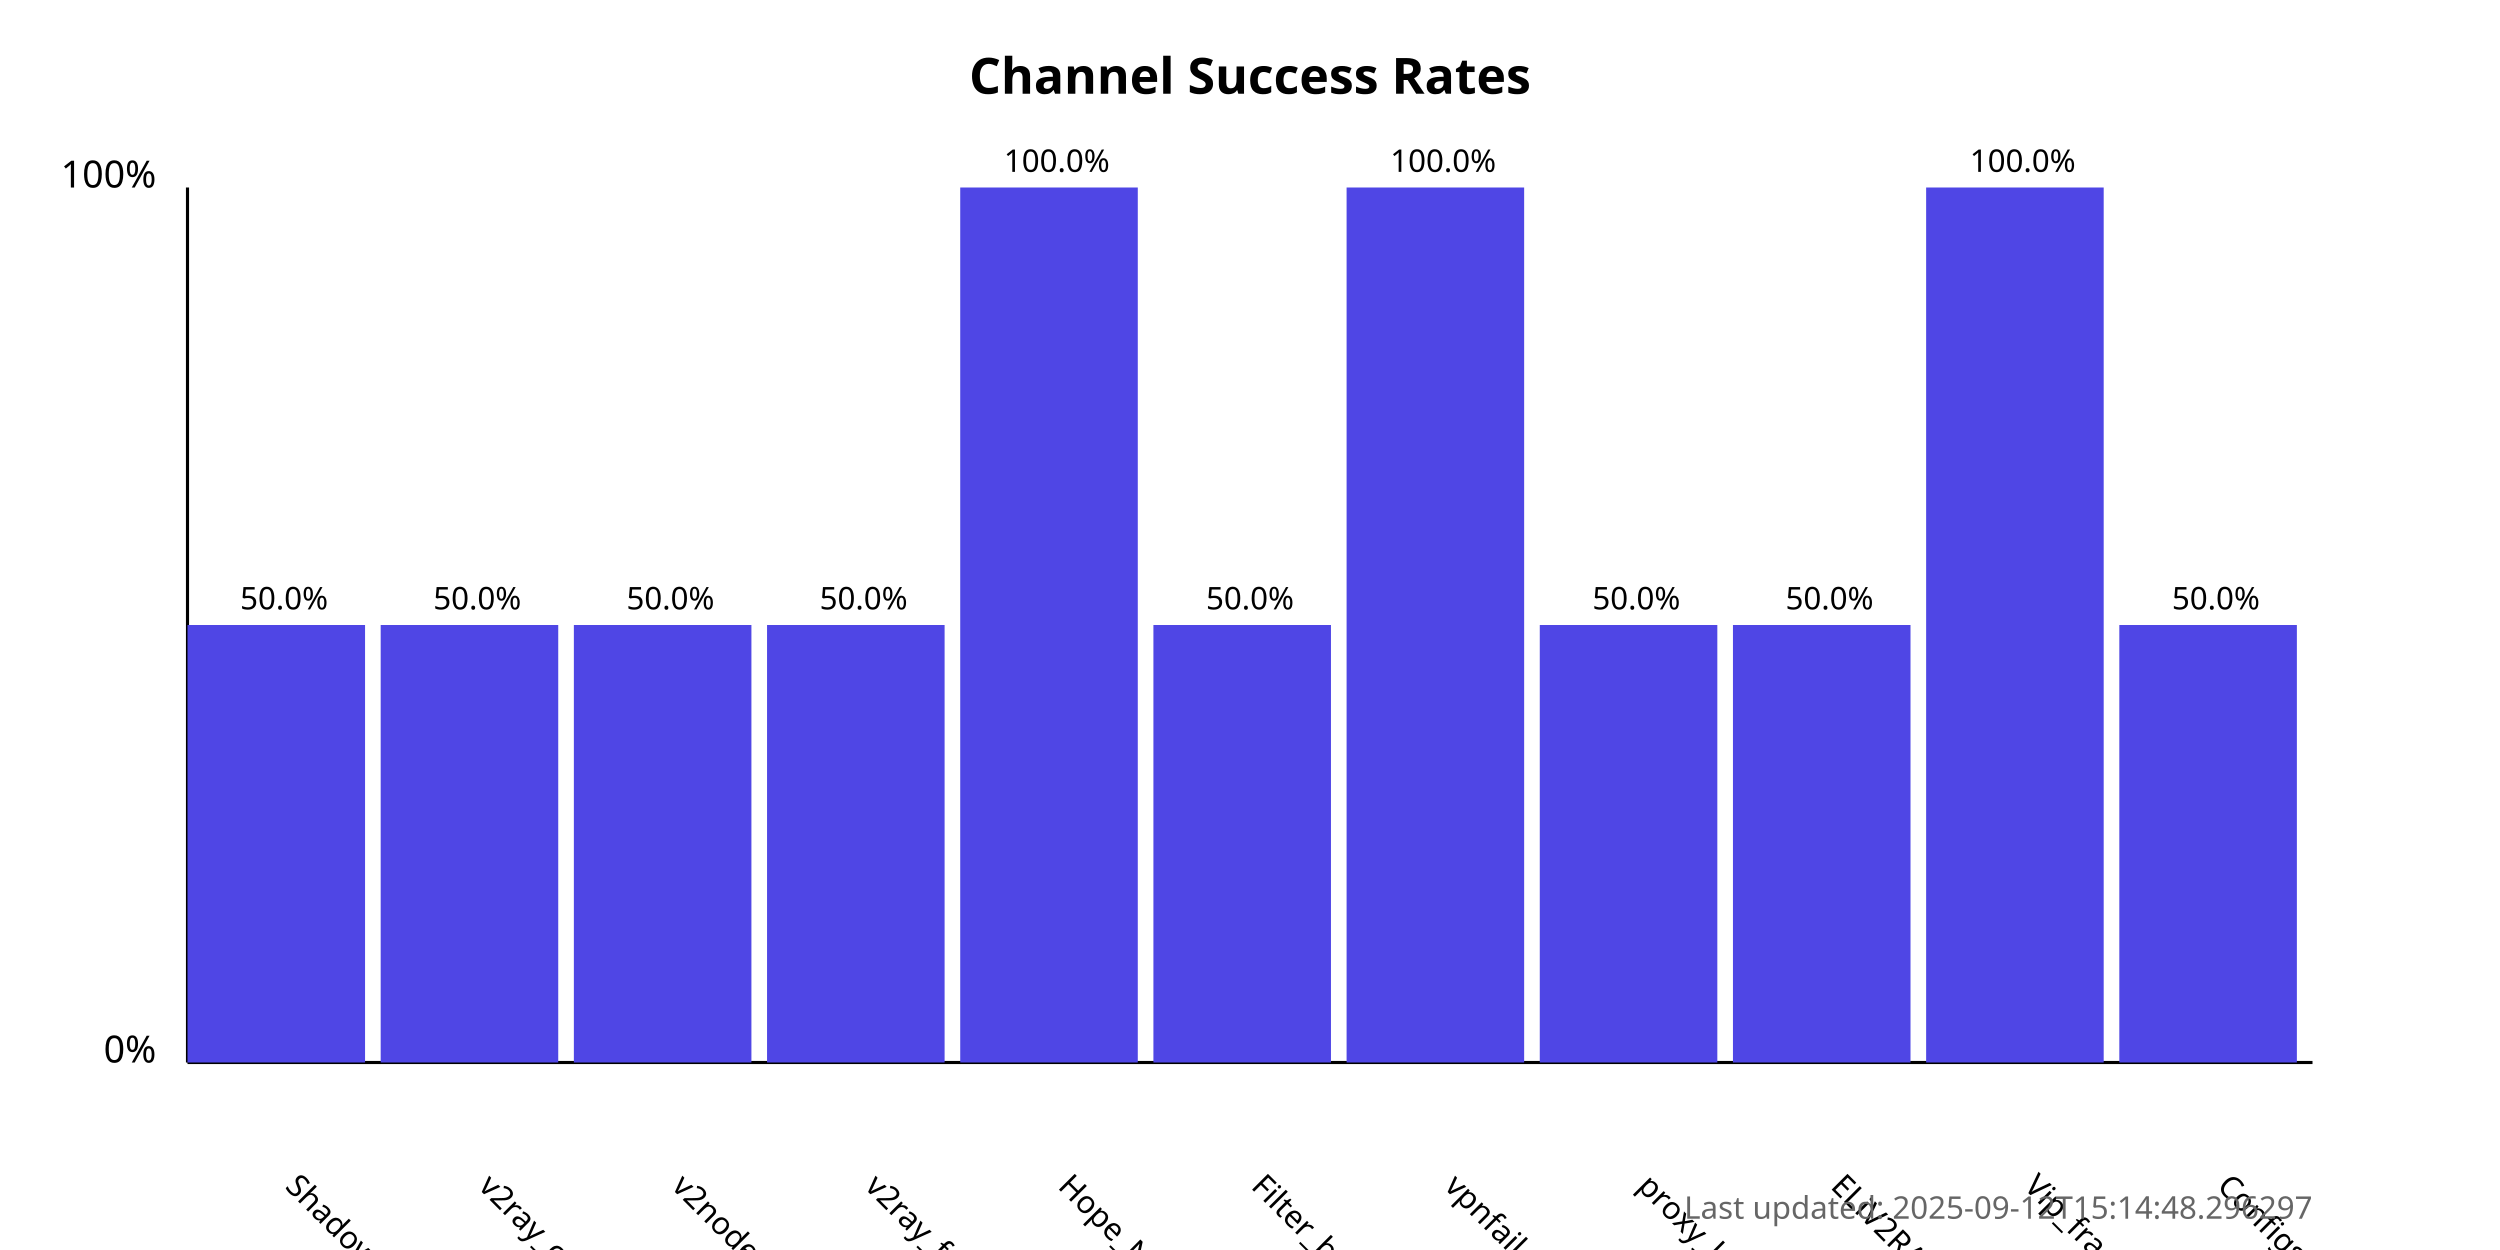
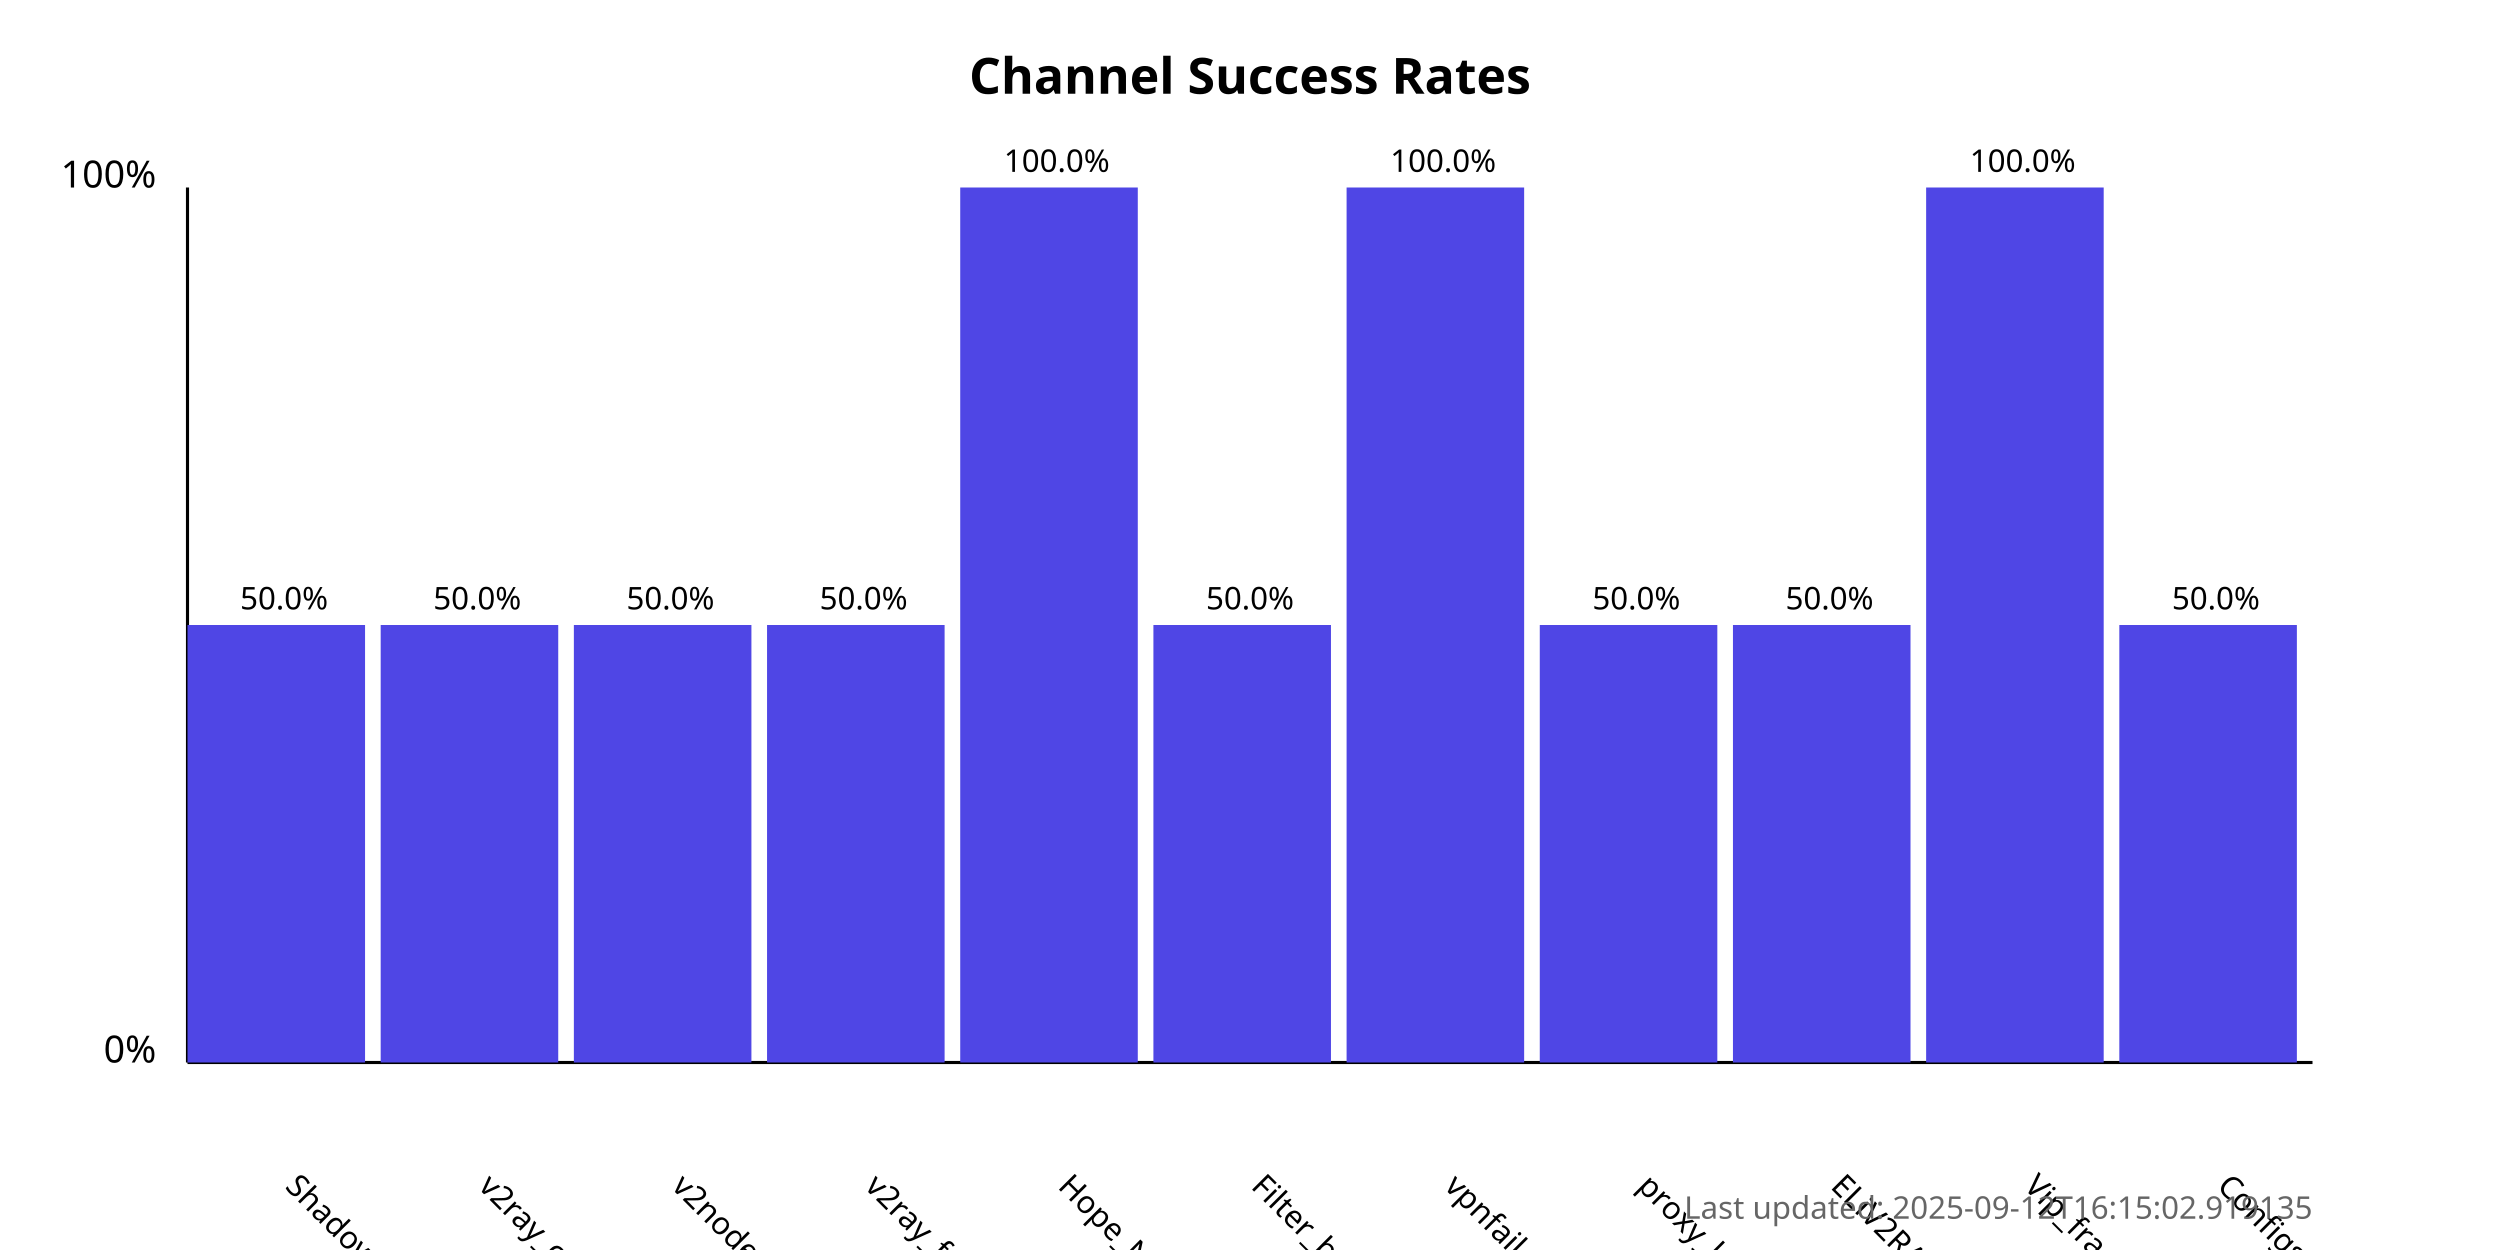
<svg xmlns="http://www.w3.org/2000/svg" width="800" height="400">
  <style>
            .chart-title { font: bold 16px sans-serif; }
            .axis-label { font: 12px sans-serif; }
            .tick-label { font: 10px sans-serif; }
            .bar { fill: #4f46e5; }
            .bar:hover { fill: #6366f1; }
            .timestamp { font: 10px sans-serif; fill: #666; }
        </style>
  <text x="400.0" y="30" text-anchor="middle" class="chart-title">
            Channel Success Rates
        </text>
  <line x1="60" y1="340" x2="60" y2="60" stroke="black" stroke-width="1" />
  <line x1="60" y1="340" x2="740" y2="340" stroke="black" stroke-width="1" />
  <text x="50" y="340" text-anchor="end" class="axis-label">0%</text>
  <text x="50" y="60" text-anchor="end" class="axis-label">100%</text>
  <g>
    <rect x="60" y="200.0" width="56.818" height="140.0" class="bar" />
    <text x="90.909" y="380" transform="rotate(45, 90.90909, 380)" text-anchor="start" class="tick-label">
                ShadowProxy66
            </text>
    <text x="90.909" y="195.0" text-anchor="middle" class="tick-label">
                50.0%
            </text>
  </g>
  <g>
    <rect x="121.818" y="200.0" width="56.818" height="140.0" class="bar" />
    <text x="152.727" y="380" transform="rotate(45, 152.7273, 380)" text-anchor="start" class="tick-label">
                v2ray_configs_pool
            </text>
    <text x="152.727" y="195.0" text-anchor="middle" class="tick-label">
                50.0%
            </text>
  </g>
  <g>
    <rect x="183.636" y="200.0" width="56.818" height="140.0" class="bar" />
    <text x="214.545" y="380" transform="rotate(45, 214.5455, 380)" text-anchor="start" class="tick-label">
                v2nodes
            </text>
    <text x="214.545" y="195.0" text-anchor="middle" class="tick-label">
                50.0%
            </text>
  </g>
  <g>
    <rect x="245.455" y="200.0" width="56.818" height="140.0" class="bar" />
    <text x="276.364" y="380" transform="rotate(45, 276.3636, 380)" text-anchor="start" class="tick-label">
                v2ray_free_conf
            </text>
    <text x="276.364" y="195.0" text-anchor="middle" class="tick-label">
                50.0%
            </text>
  </g>
  <g>
    <rect x="307.273" y="60.0" width="56.818" height="280.0" class="bar" />
    <text x="338.182" y="380" transform="rotate(45, 338.1818, 380)" text-anchor="start" class="tick-label">
                Hope_Net
            </text>
    <text x="338.182" y="55.0" text-anchor="middle" class="tick-label">
                100.0%
            </text>
  </g>
  <g>
    <rect x="369.091" y="200.0" width="56.818" height="140.0" class="bar" />
    <text x="400.0" y="380" transform="rotate(45, 400.0, 380)" text-anchor="start" class="tick-label">
                Filter_breaker
            </text>
    <text x="400.0" y="195.0" text-anchor="middle" class="tick-label">
                50.0%
            </text>
  </g>
  <g>
    <rect x="430.909" y="60.0" width="56.818" height="280.0" class="bar" />
    <text x="461.818" y="380" transform="rotate(45, 461.8182, 380)" text-anchor="start" class="tick-label">
                vpnfail_vless
            </text>
    <text x="461.818" y="55.0" text-anchor="middle" class="tick-label">
                100.0%
            </text>
  </g>
  <g>
    <rect x="492.727" y="200.0" width="56.818" height="140.0" class="bar" />
    <text x="523.636" y="380" transform="rotate(45, 523.6364, 380)" text-anchor="start" class="tick-label">
                proxy_kafee
            </text>
    <text x="523.636" y="195.0" text-anchor="middle" class="tick-label">
                50.0%
            </text>
  </g>
  <g>
    <rect x="554.545" y="200.0" width="56.818" height="140.0" class="bar" />
    <text x="585.455" y="380" transform="rotate(45, 585.4545, 380)" text-anchor="start" class="tick-label">
                ELiV2RAY
            </text>
    <text x="585.455" y="195.0" text-anchor="middle" class="tick-label">
                50.0%
            </text>
  </g>
  <g>
    <rect x="616.364" y="60.0" width="56.818" height="280.0" class="bar" />
    <text x="647.273" y="380" transform="rotate(45, 647.2727, 380)" text-anchor="start" class="tick-label">
                Vip_fragment_v2ray
            </text>
    <text x="647.273" y="55.0" text-anchor="middle" class="tick-label">
                100.0%
            </text>
  </g>
  <g>
    <rect x="678.182" y="200.0" width="56.818" height="140.0" class="bar" />
    <text x="709.091" y="380" transform="rotate(45, 709.0909, 380)" text-anchor="start" class="tick-label">
                ConfigsHubPlus
            </text>
    <text x="709.091" y="195.0" text-anchor="middle" class="tick-label">
                50.0%
            </text>
  </g>
  <text x="740" y="390" text-anchor="end" class="timestamp">
-             Last updated: 2025-09-12T15:14:48.296297
+             Last updated: 2025-09-12T16:15:02.919135
        </text>
</svg>
